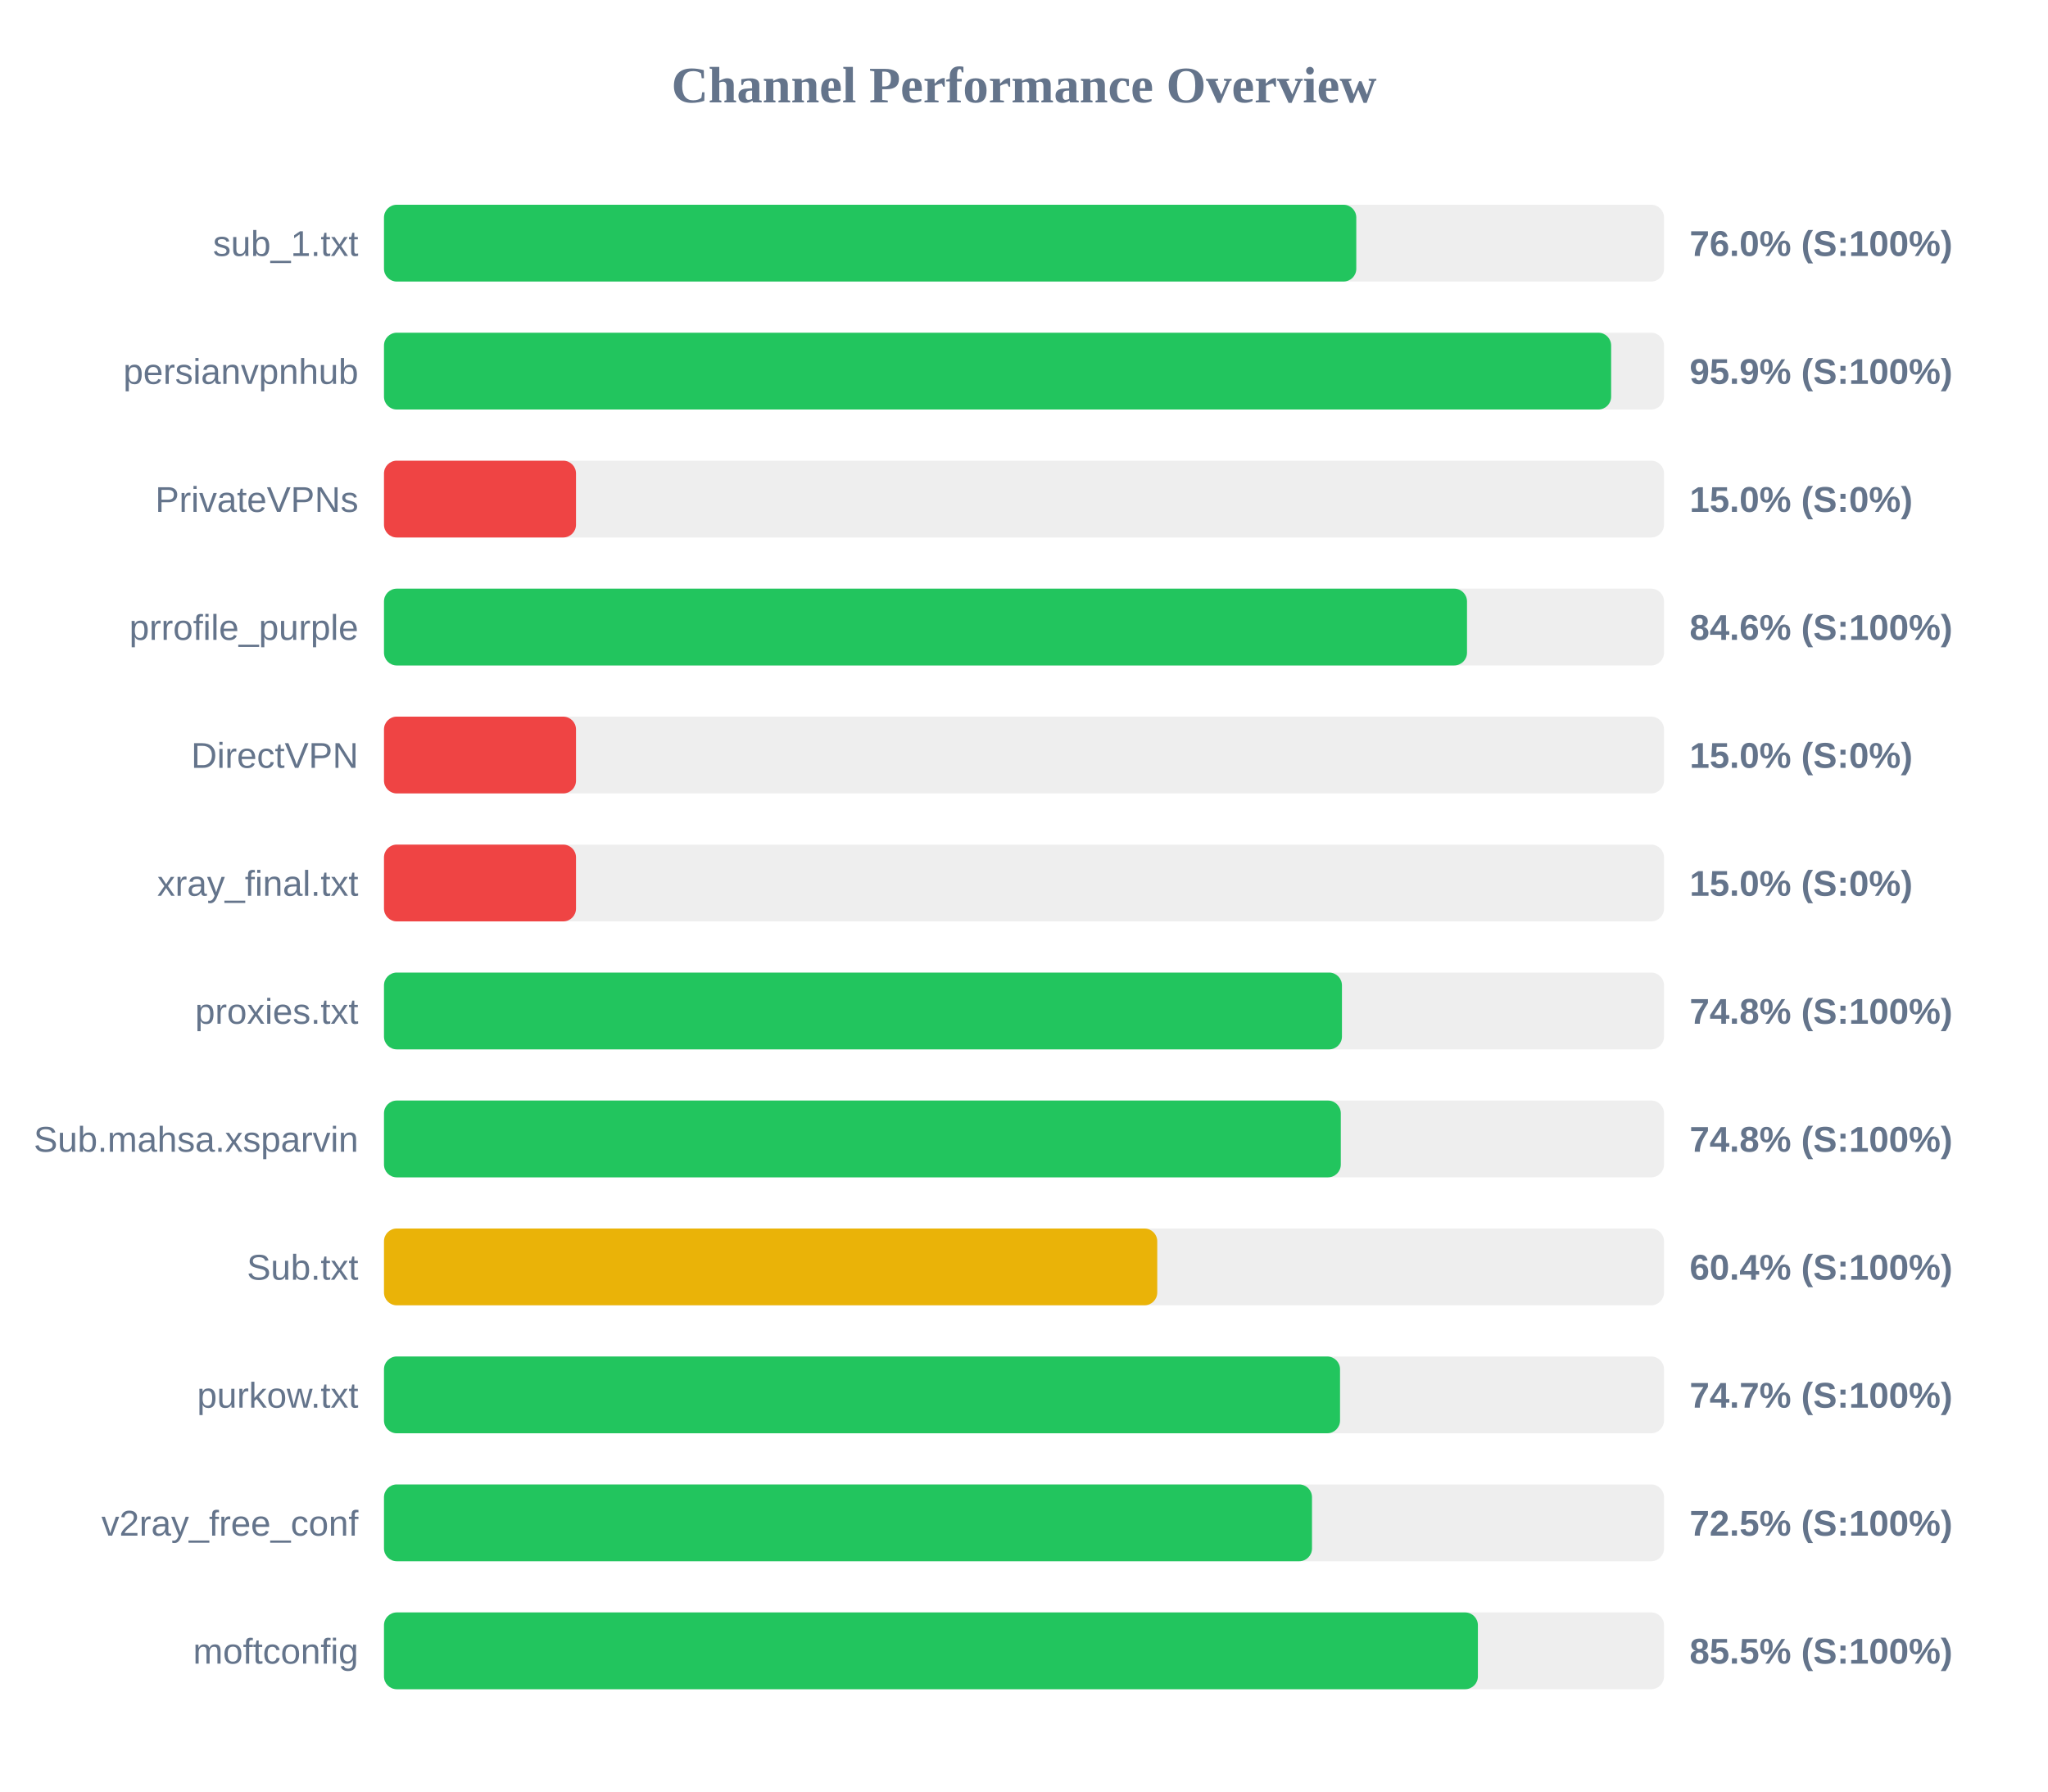
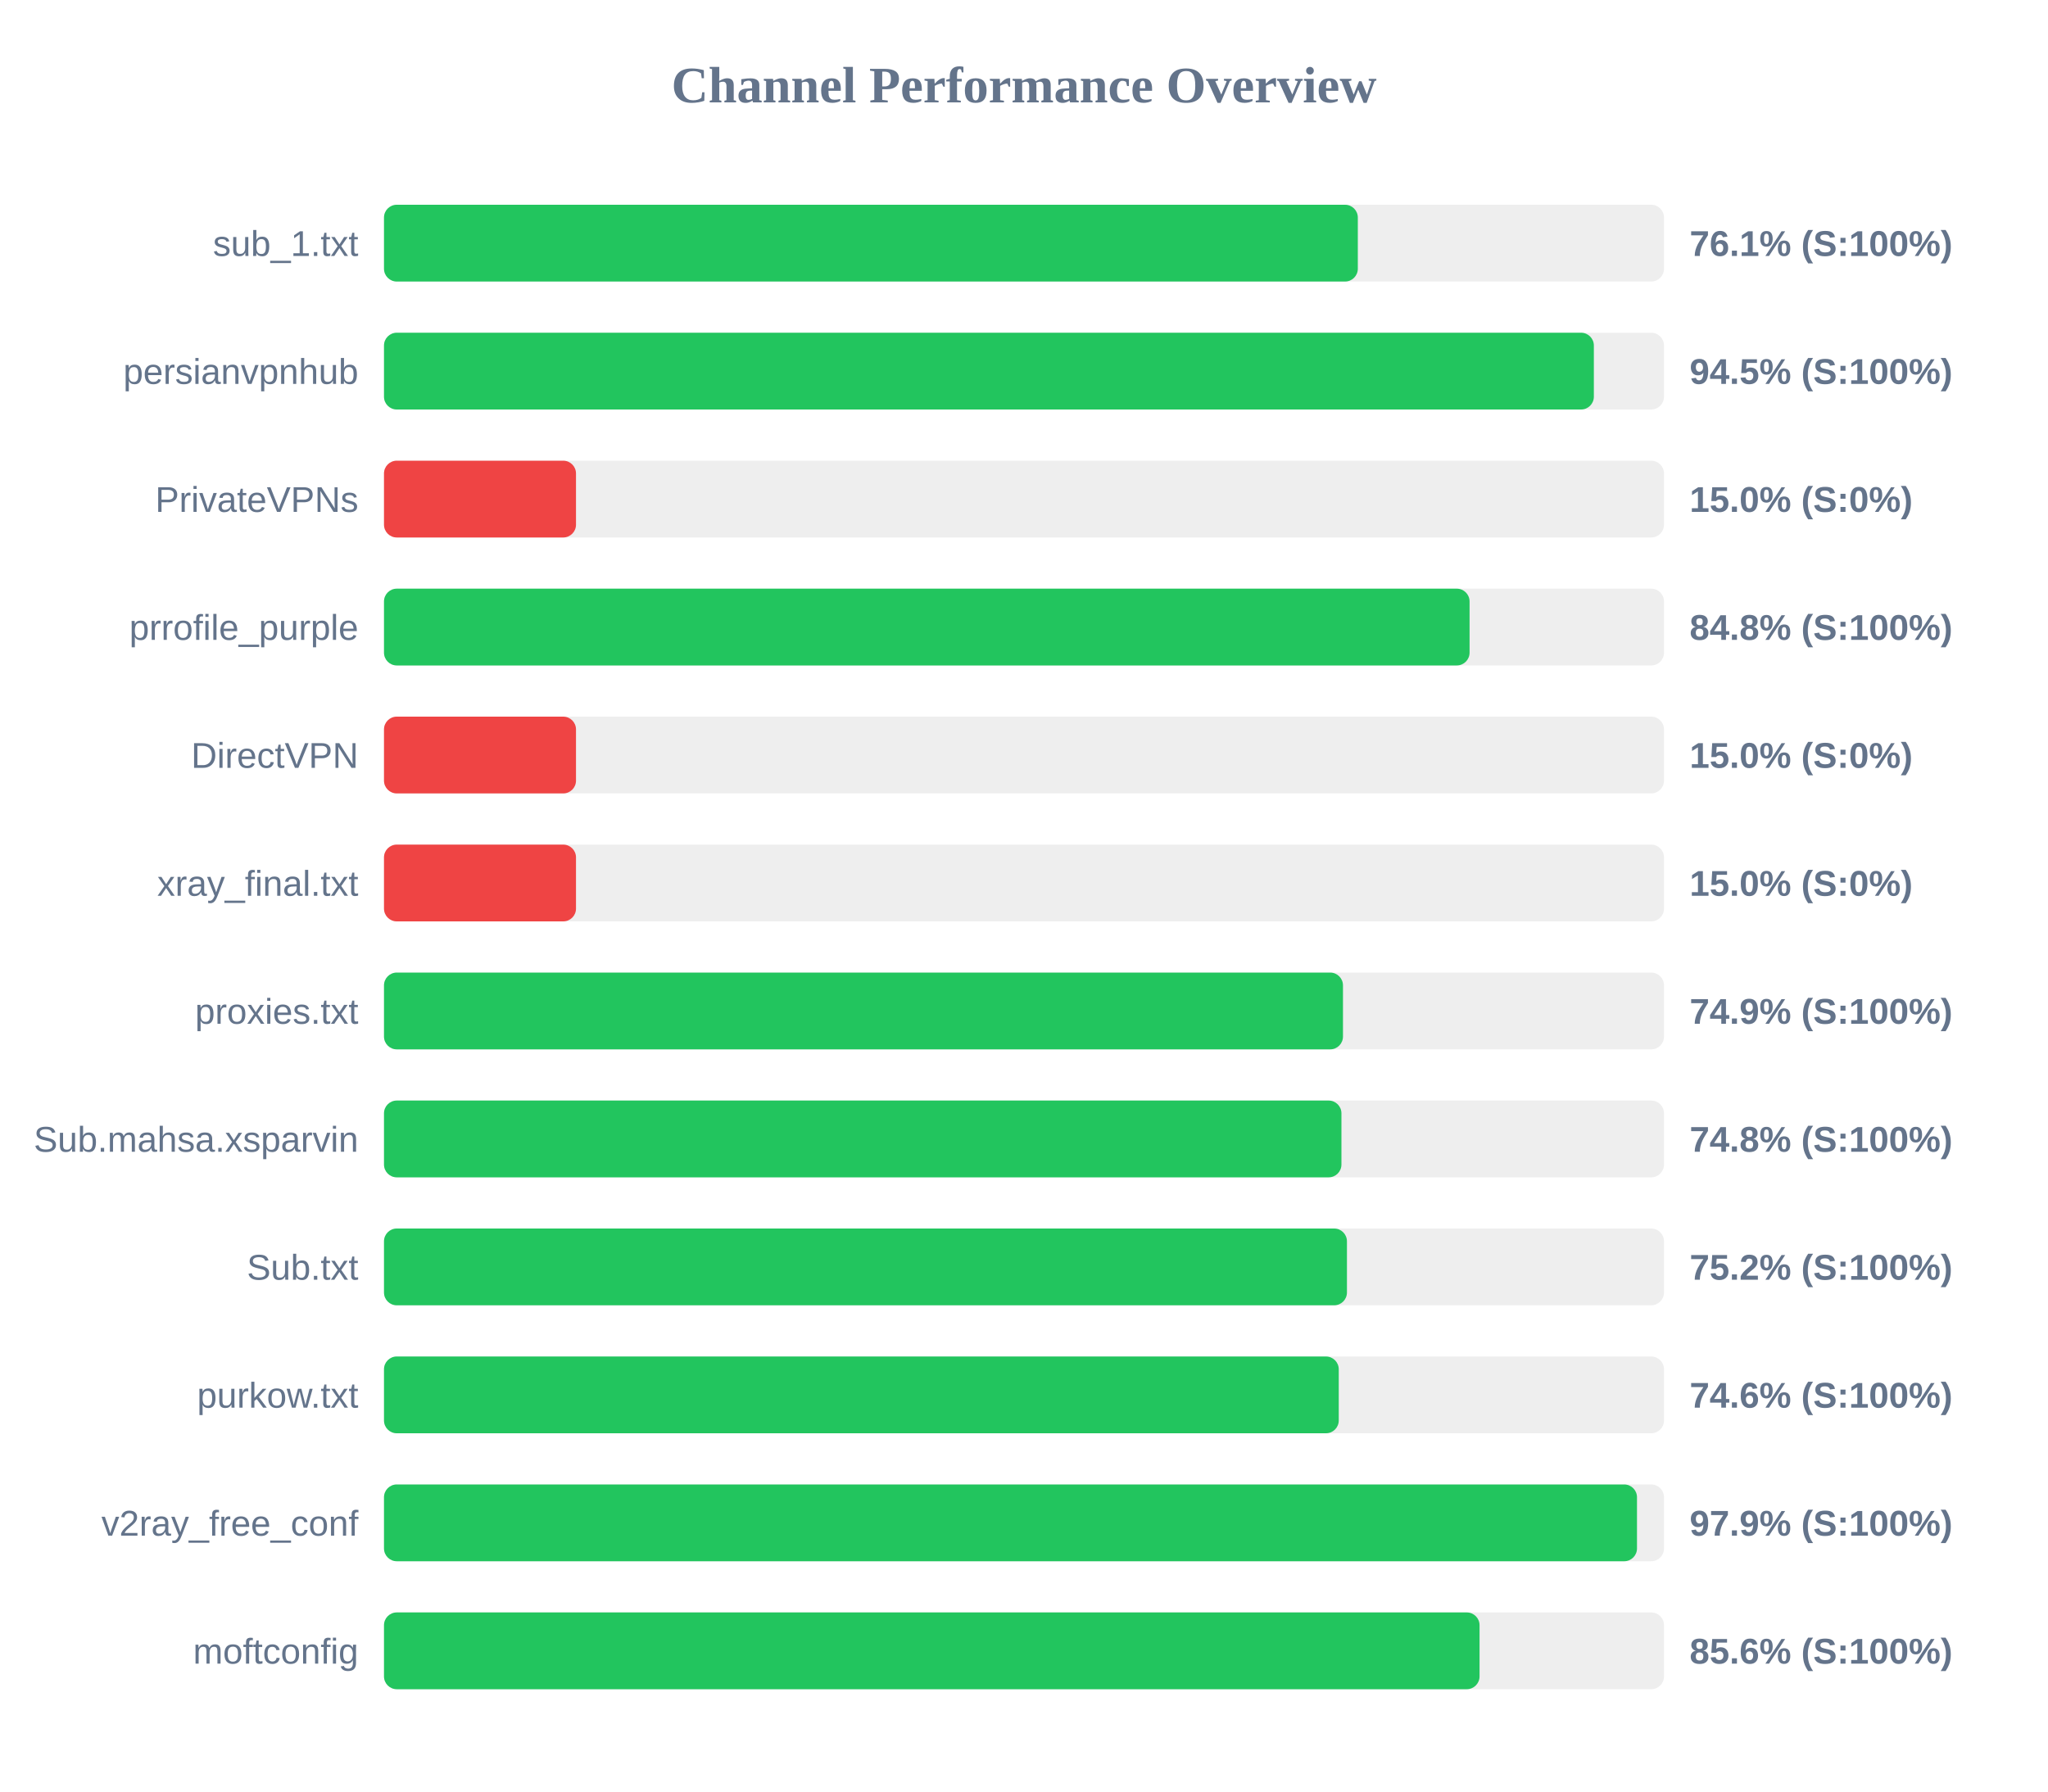
<svg xmlns="http://www.w3.org/2000/svg" width="800" height="700" version="1.1">
  <style>
        .row { font: 14px Arial; fill: #64748b; }
        .score { font: bold 14px Arial; fill: #64748b; }
    </style>
  <text x="400" y="40" text-anchor="middle" font-size="20px" font-weight="bold" fill="#64748b">Channel Performance Overview</text>
  <rect x="150" y="80" width="500" height="30" fill="#eee" rx="5" />
-   <rect x="150" y="80" width="379.8" height="30" fill="#22c55e" rx="5" />
+   <rect x="150" y="80" width="380.4" height="30" fill="#22c55e" rx="5" />
  <text x="140" y="100" text-anchor="end" class="row">sub_1.txt</text>
-   <text x="660" y="100" text-anchor="start" class="score">76.0% (S:100%)</text>
+   <text x="660" y="100" text-anchor="start" class="score">76.1% (S:100%)</text>
  <rect x="150" y="130" width="500" height="30" fill="#eee" rx="5" />
-   <rect x="150" y="130" width="479.35" height="30" fill="#22c55e" rx="5" />
+   <rect x="150" y="130" width="472.6" height="30" fill="#22c55e" rx="5" />
  <text x="140" y="150" text-anchor="end" class="row">persianvpnhub</text>
-   <text x="660" y="150" text-anchor="start" class="score">95.9% (S:100%)</text>
+   <text x="660" y="150" text-anchor="start" class="score">94.5% (S:100%)</text>
  <rect x="150" y="180" width="500" height="30" fill="#eee" rx="5" />
  <rect x="150" y="180" width="75.0" height="30" fill="#ef4444" rx="5" />
  <text x="140" y="200" text-anchor="end" class="row">PrivateVPNs</text>
  <text x="660" y="200" text-anchor="start" class="score">15.0% (S:0%)</text>
  <rect x="150" y="230" width="500" height="30" fill="#eee" rx="5" />
-   <rect x="150" y="230" width="423.05" height="30" fill="#22c55e" rx="5" />
+   <rect x="150" y="230" width="424.05" height="30" fill="#22c55e" rx="5" />
  <text x="140" y="250" text-anchor="end" class="row">prrofile_purple</text>
-   <text x="660" y="250" text-anchor="start" class="score">84.6% (S:100%)</text>
+   <text x="660" y="250" text-anchor="start" class="score">84.8% (S:100%)</text>
  <rect x="150" y="280" width="500" height="30" fill="#eee" rx="5" />
  <rect x="150" y="280" width="75.0" height="30" fill="#ef4444" rx="5" />
  <text x="140" y="300" text-anchor="end" class="row">DirectVPN</text>
  <text x="660" y="300" text-anchor="start" class="score">15.0% (S:0%)</text>
  <rect x="150" y="330" width="500" height="30" fill="#eee" rx="5" />
  <rect x="150" y="330" width="75.0" height="30" fill="#ef4444" rx="5" />
  <text x="140" y="350" text-anchor="end" class="row">xray_final.txt</text>
  <text x="660" y="350" text-anchor="start" class="score">15.0% (S:0%)</text>
  <rect x="150" y="380" width="500" height="30" fill="#eee" rx="5" />
-   <rect x="150" y="380" width="374.2" height="30" fill="#22c55e" rx="5" />
+   <rect x="150" y="380" width="374.6" height="30" fill="#22c55e" rx="5" />
  <text x="140" y="400" text-anchor="end" class="row">proxies.txt</text>
-   <text x="660" y="400" text-anchor="start" class="score">74.8% (S:100%)</text>
+   <text x="660" y="400" text-anchor="start" class="score">74.9% (S:100%)</text>
  <rect x="150" y="430" width="500" height="30" fill="#eee" rx="5" />
-   <rect x="150" y="430" width="373.75" height="30" fill="#22c55e" rx="5" />
+   <rect x="150" y="430" width="374.0" height="30" fill="#22c55e" rx="5" />
  <text x="140" y="450" text-anchor="end" class="row">Sub.mahsa.xsparvin</text>
  <text x="660" y="450" text-anchor="start" class="score">74.8% (S:100%)</text>
  <rect x="150" y="480" width="500" height="30" fill="#eee" rx="5" />
-   <rect x="150" y="480" width="302.05" height="30" fill="#eab308" rx="5" />
+   <rect x="150" y="480" width="376.15" height="30" fill="#22c55e" rx="5" />
  <text x="140" y="500" text-anchor="end" class="row">Sub.txt</text>
-   <text x="660" y="500" text-anchor="start" class="score">60.4% (S:100%)</text>
+   <text x="660" y="500" text-anchor="start" class="score">75.2% (S:100%)</text>
  <rect x="150" y="530" width="500" height="30" fill="#eee" rx="5" />
-   <rect x="150" y="530" width="373.45" height="30" fill="#22c55e" rx="5" />
+   <rect x="150" y="530" width="372.95" height="30" fill="#22c55e" rx="5" />
  <text x="140" y="550" text-anchor="end" class="row">purkow.txt</text>
-   <text x="660" y="550" text-anchor="start" class="score">74.7% (S:100%)</text>
+   <text x="660" y="550" text-anchor="start" class="score">74.6% (S:100%)</text>
  <rect x="150" y="580" width="500" height="30" fill="#eee" rx="5" />
-   <rect x="150" y="580" width="362.5" height="30" fill="#22c55e" rx="5" />
+   <rect x="150" y="580" width="489.45" height="30" fill="#22c55e" rx="5" />
  <text x="140" y="600" text-anchor="end" class="row">v2ray_free_conf</text>
-   <text x="660" y="600" text-anchor="start" class="score">72.5% (S:100%)</text>
+   <text x="660" y="600" text-anchor="start" class="score">97.9% (S:100%)</text>
  <rect x="150" y="630" width="500" height="30" fill="#eee" rx="5" />
-   <rect x="150" y="630" width="427.3" height="30" fill="#22c55e" rx="5" />
+   <rect x="150" y="630" width="427.95" height="30" fill="#22c55e" rx="5" />
  <text x="140" y="650" text-anchor="end" class="row">moftconfig</text>
-   <text x="660" y="650" text-anchor="start" class="score">85.5% (S:100%)</text>
+   <text x="660" y="650" text-anchor="start" class="score">85.6% (S:100%)</text>
</svg>
